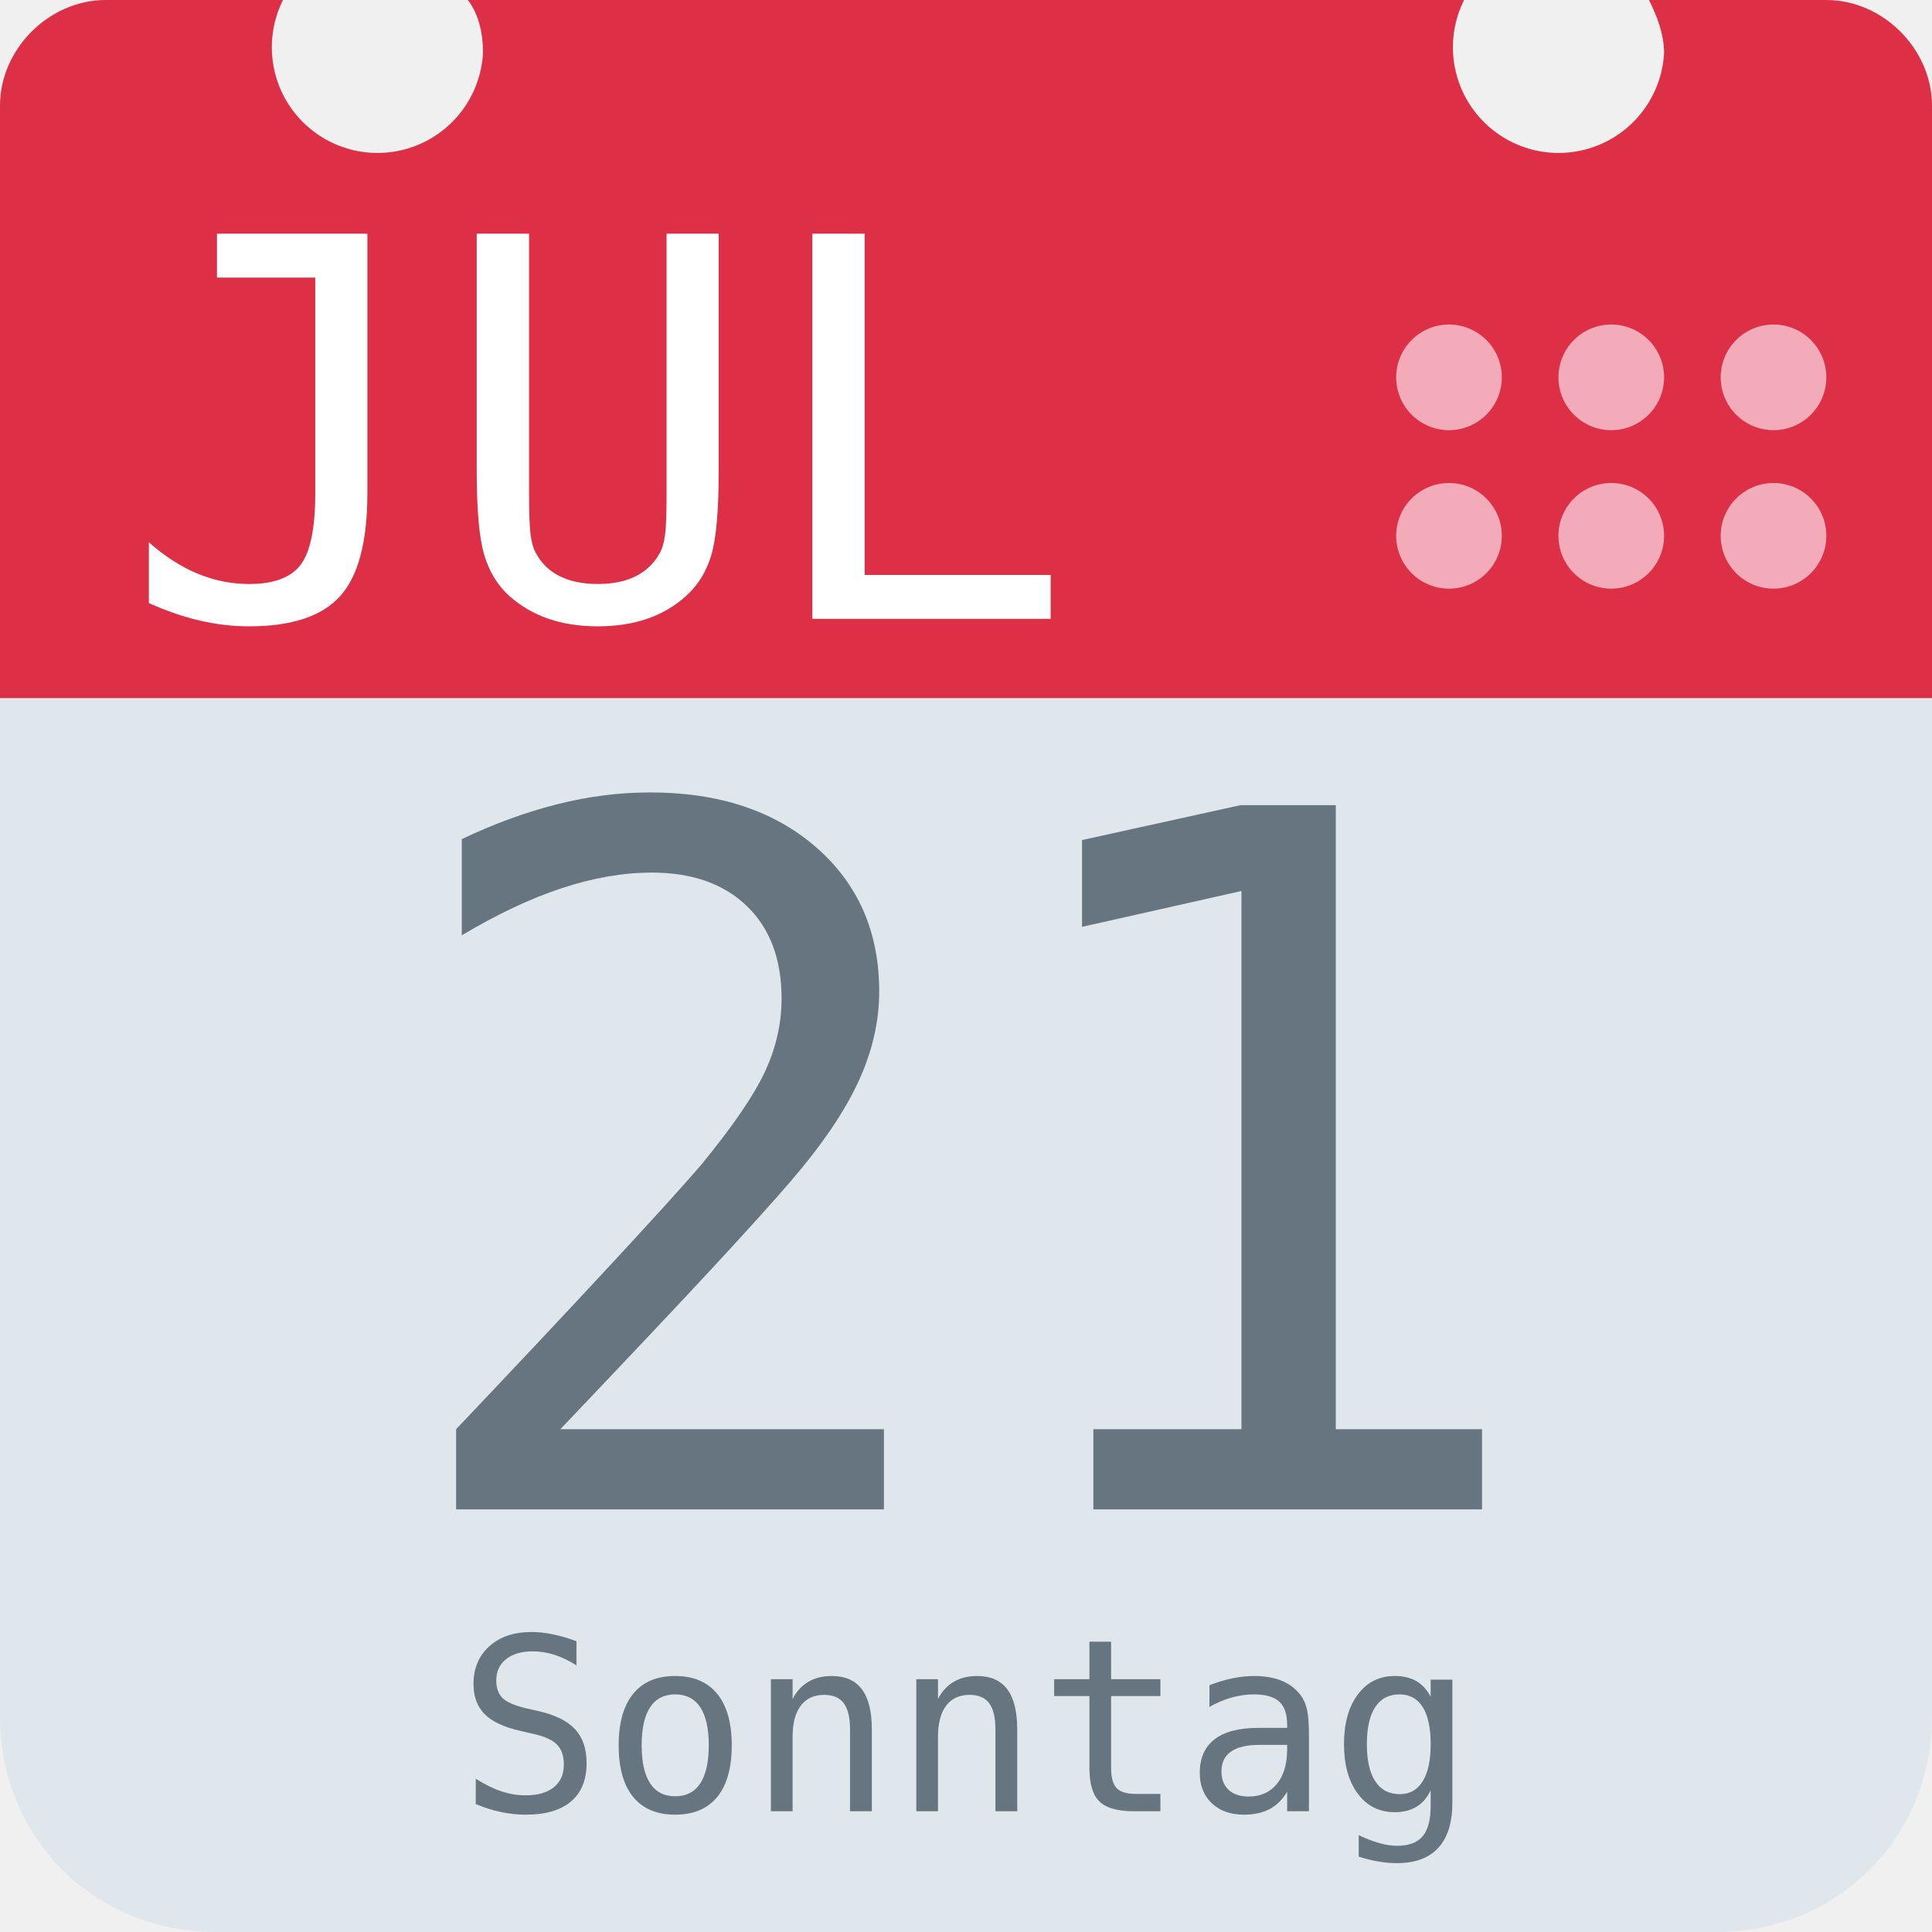
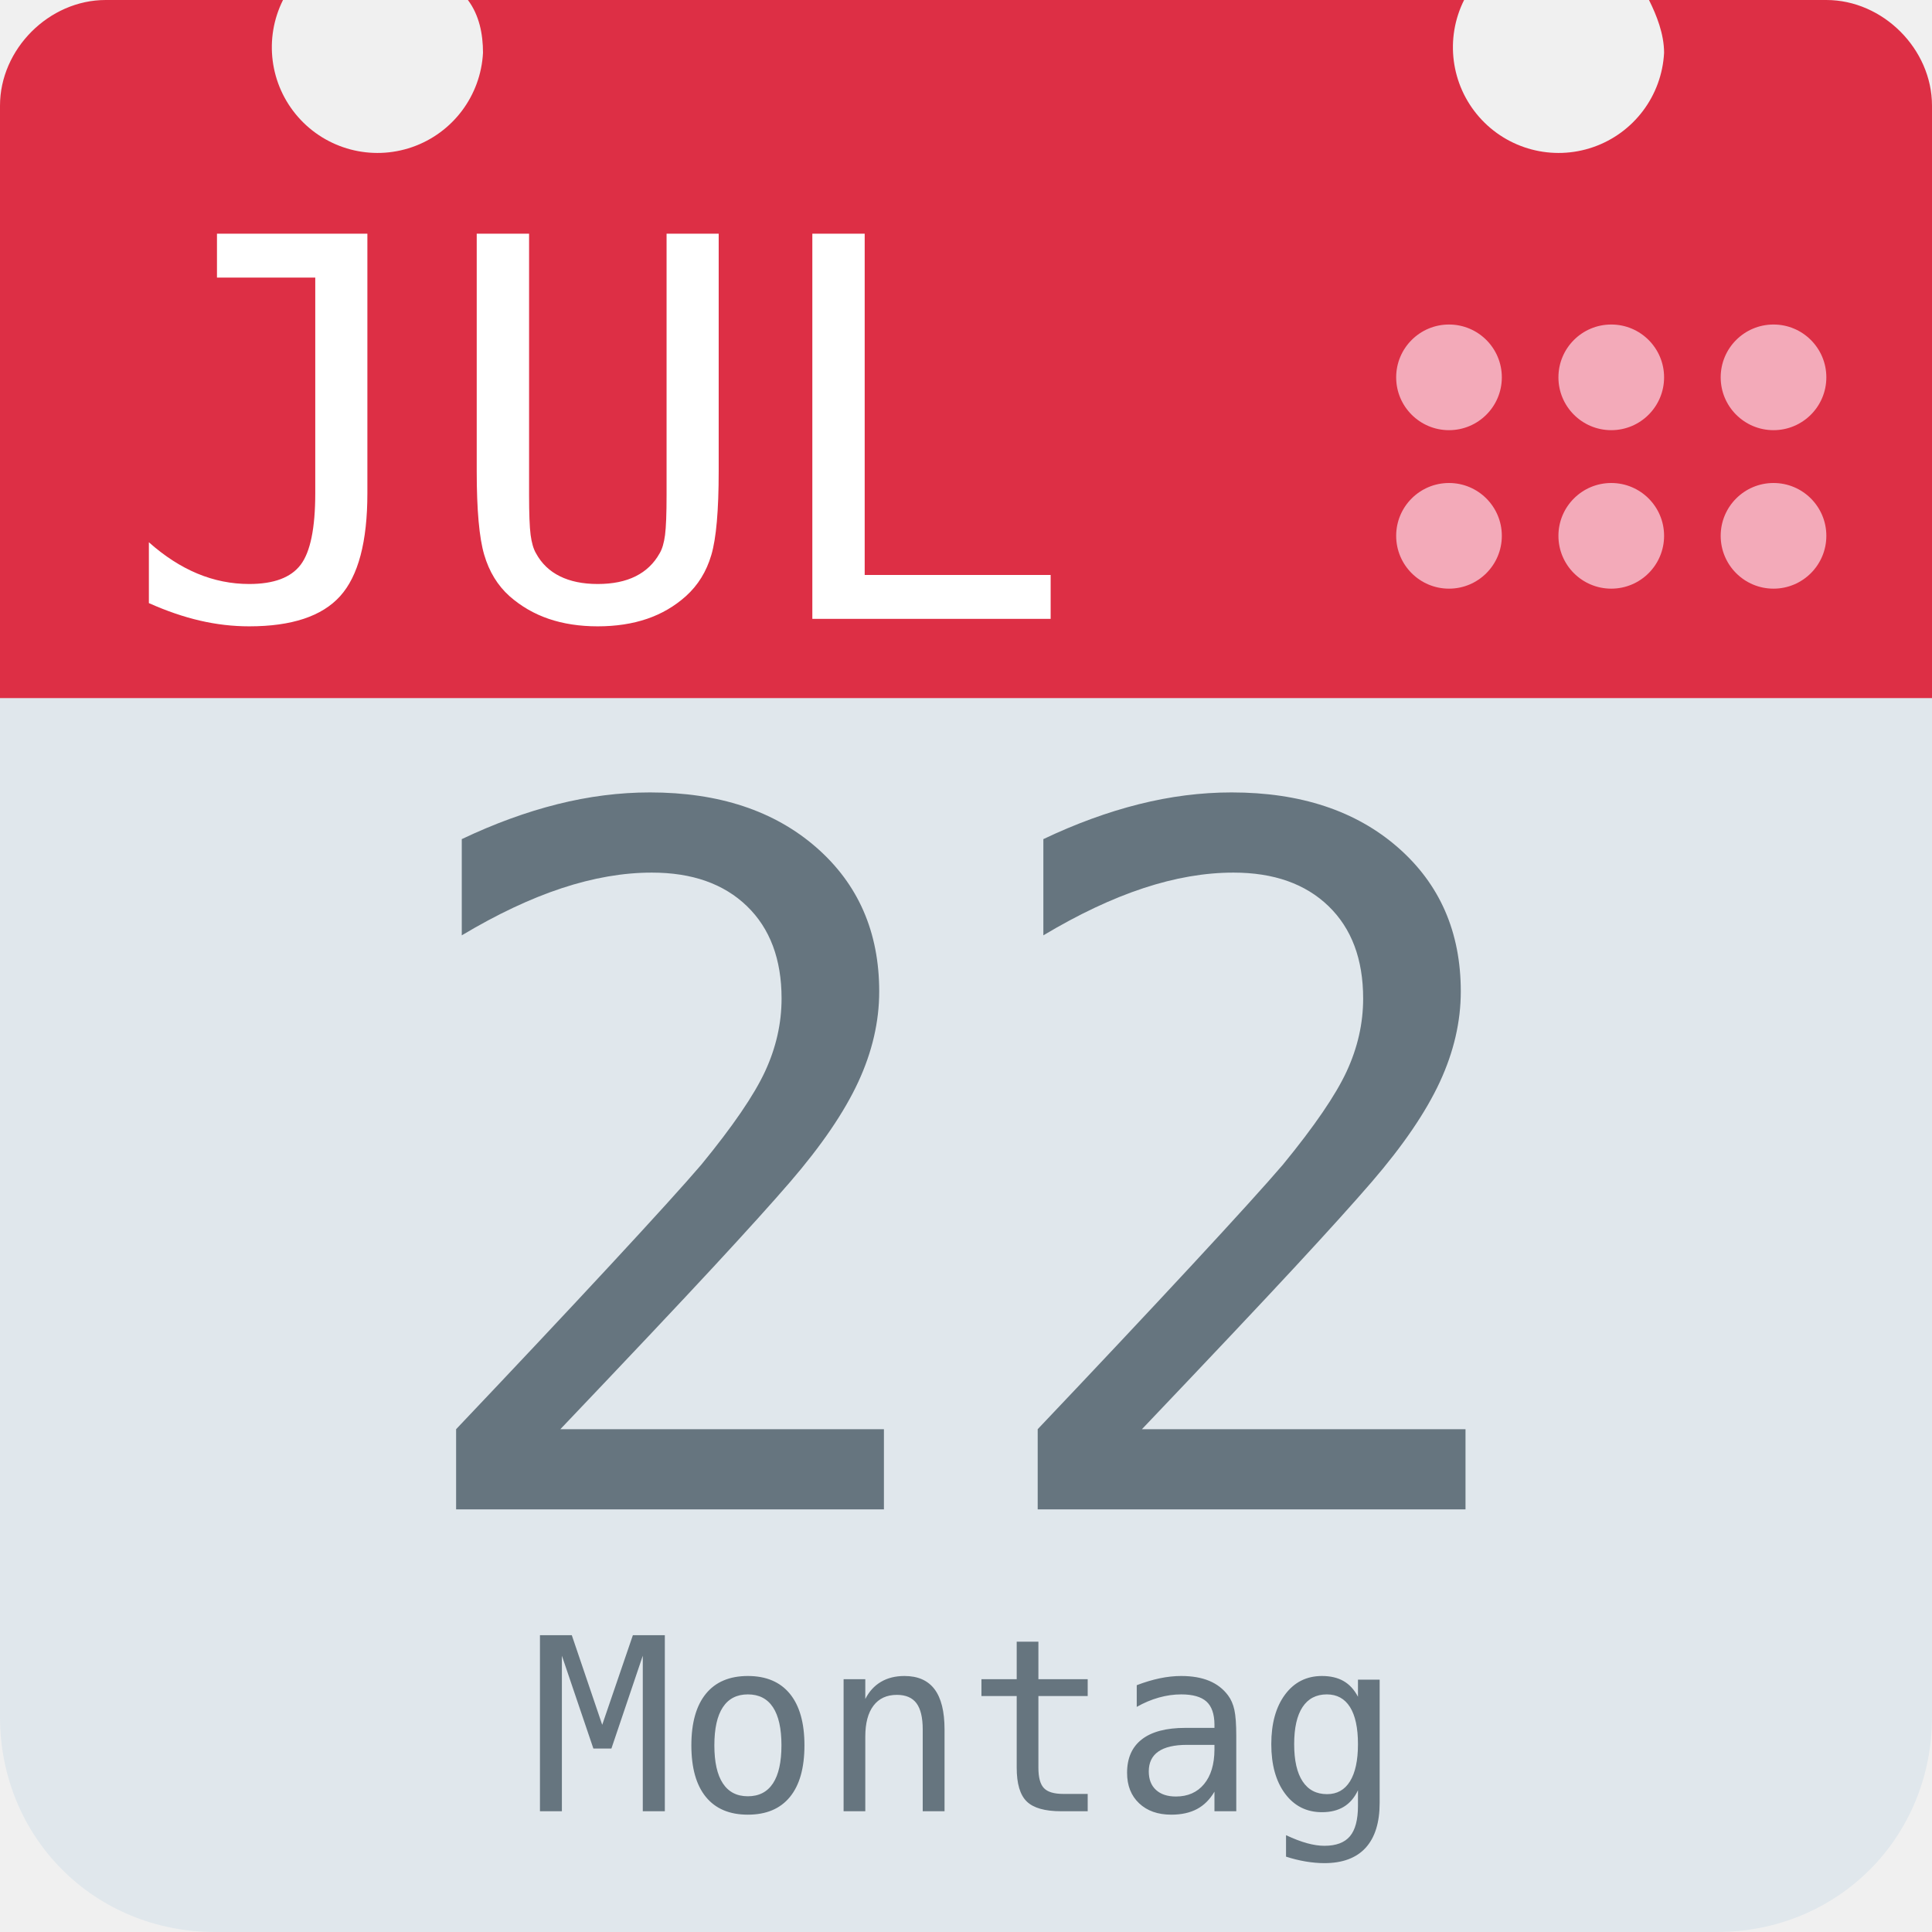
<svg xmlns="http://www.w3.org/2000/svg" aria-label="Calendar" role="img" viewBox="0 0 512 512">
  <path d="M512 455c0 32-25 57-57 57H57c-32 0-57-25-57-57V128c0-31 25-57 57-57h398c32 0 57 26 57 57z" fill="#e0e7ec" />
  <path d="M484 0h-47c2 4 4 9 4 14a28 28 0 1 1-53-14H124c3 4 4 9 4 14A28 28 0 1 1 75 0H28C13 0 0 13 0 28v157h512V28c0-15-13-28-28-28z" fill="#dd2f45" />
  <g fill="#f3aab9">
    <circle cx="470" cy="142" r="14" />
    <circle cx="470" cy="100" r="14" />
    <circle cx="427" cy="142" r="14" />
    <circle cx="427" cy="100" r="14" />
    <circle cx="384" cy="142" r="14" />
    <circle cx="384" cy="100" r="14" />
  </g>
  <text id="month" x="32" y="164" fill="#fff" font-family="monospace" font-size="140px" style="text-anchor: left">JUL</text>
-   <text id="day" x="256" y="400" fill="#66757f" font-family="monospace" font-size="256px" style="text-anchor: middle">21</text>
-   <text id="weekday" x="256" y="480" fill="#66757f" font-family="monospace" font-size="64px" style="text-anchor: middle">Sonntag</text>
+   <text id="day" x="256" y="400" fill="#66757f" font-family="monospace" font-size="256px" style="text-anchor: middle">22</text>
+   <text id="weekday" x="256" y="480" fill="#66757f" font-family="monospace" font-size="64px" style="text-anchor: middle">Montag</text>
</svg>
